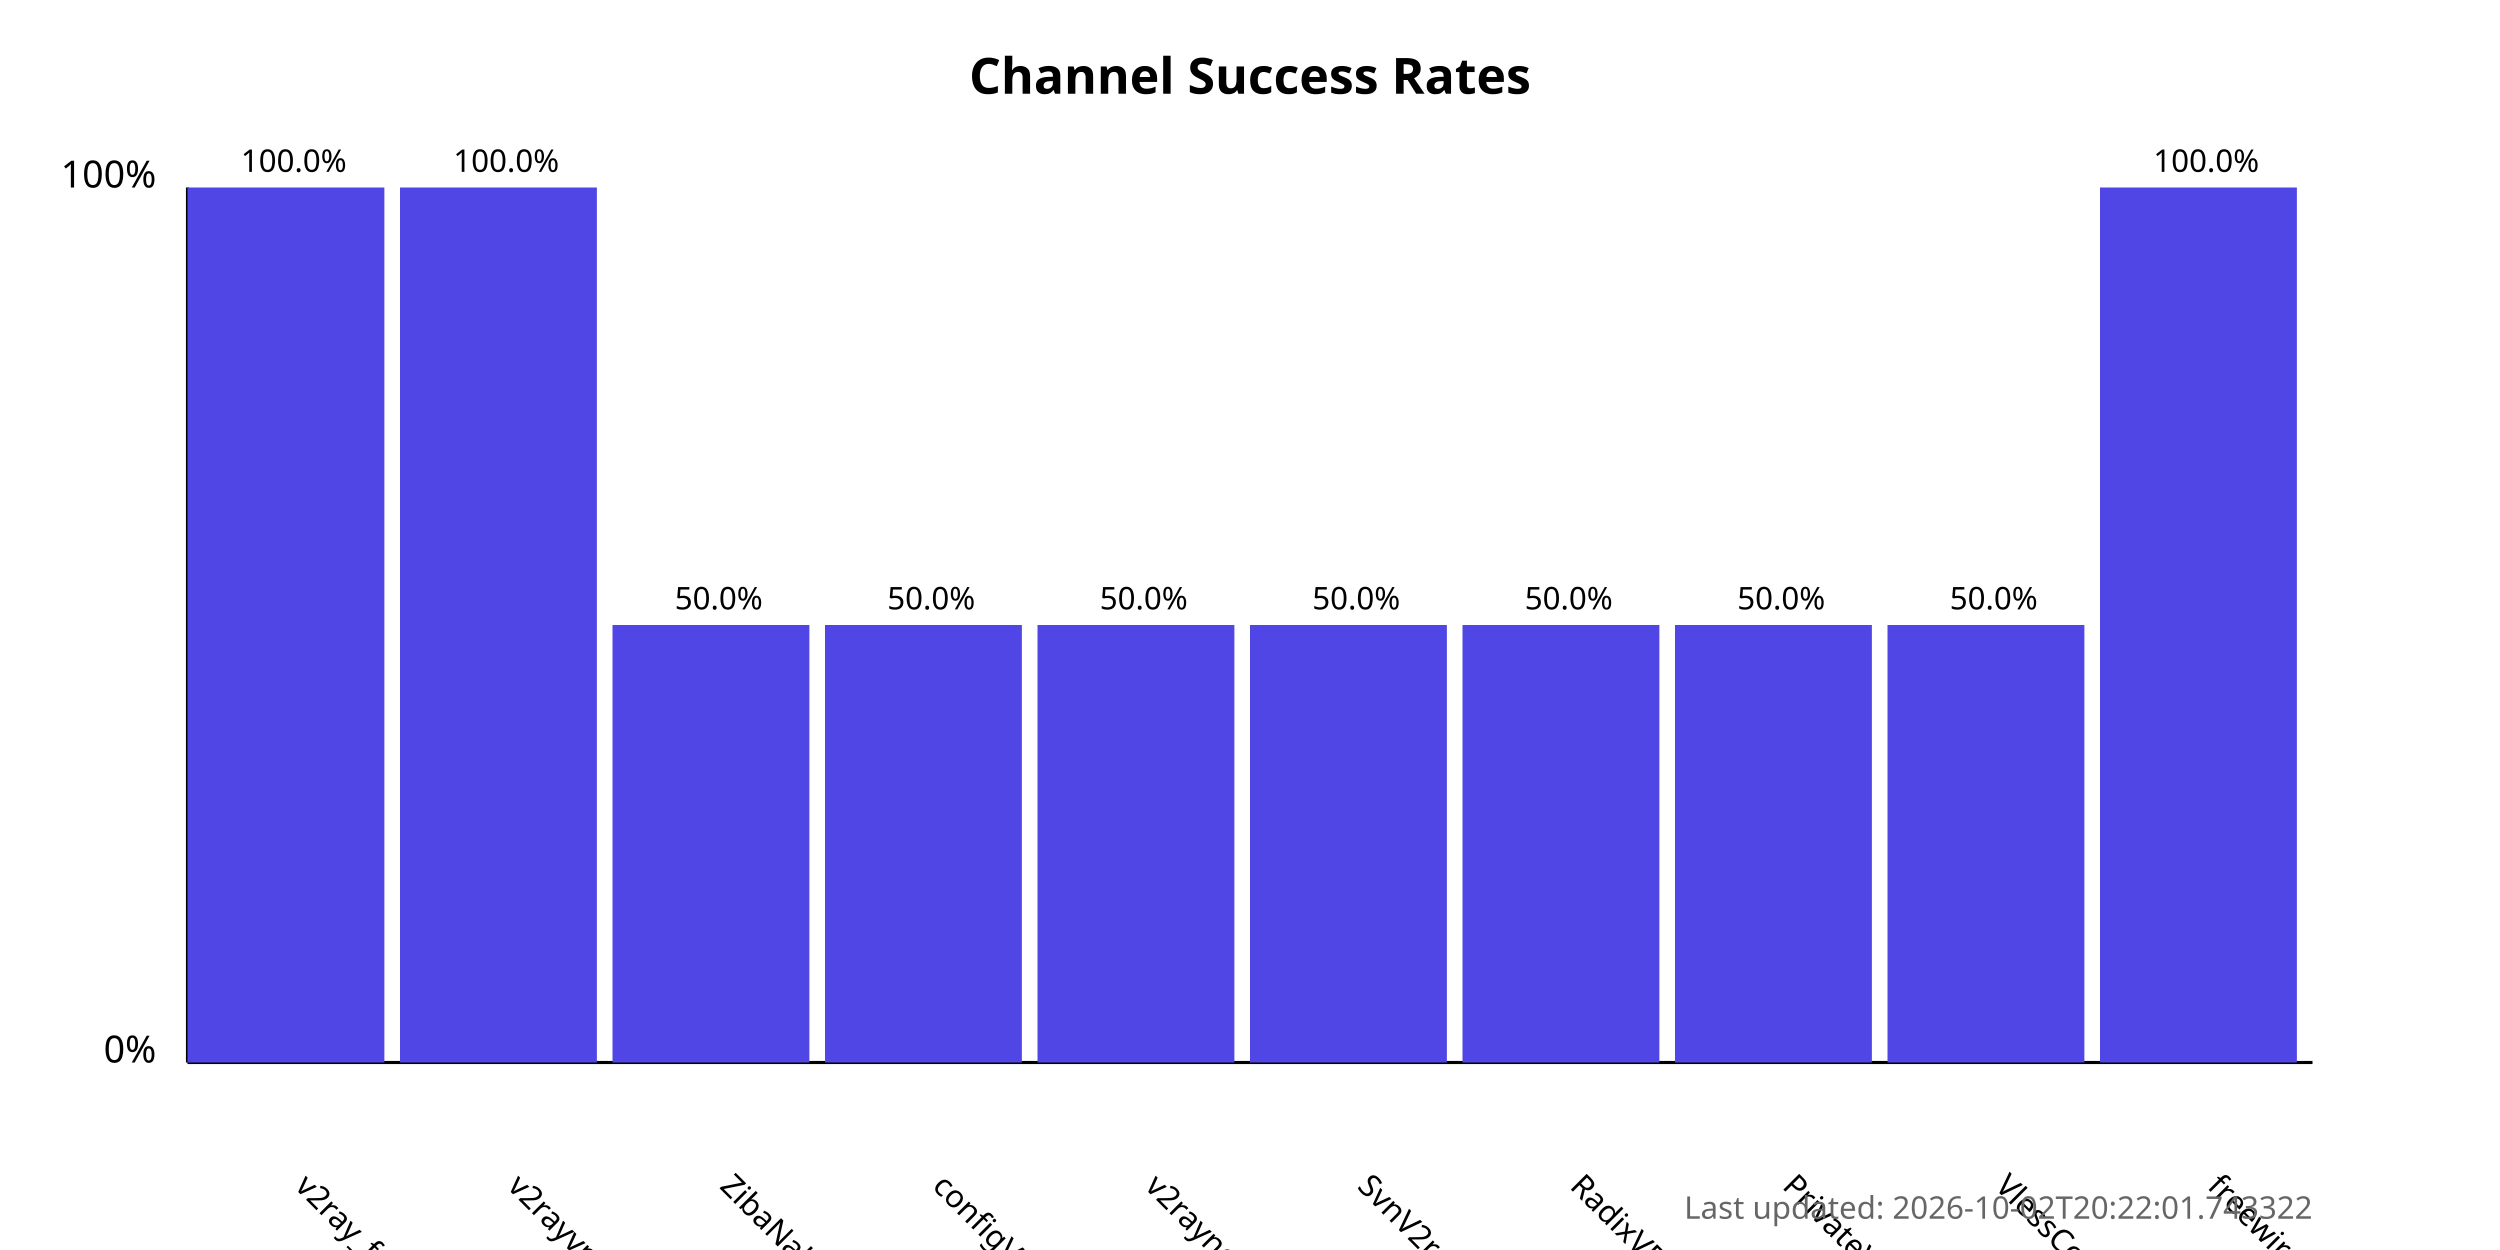
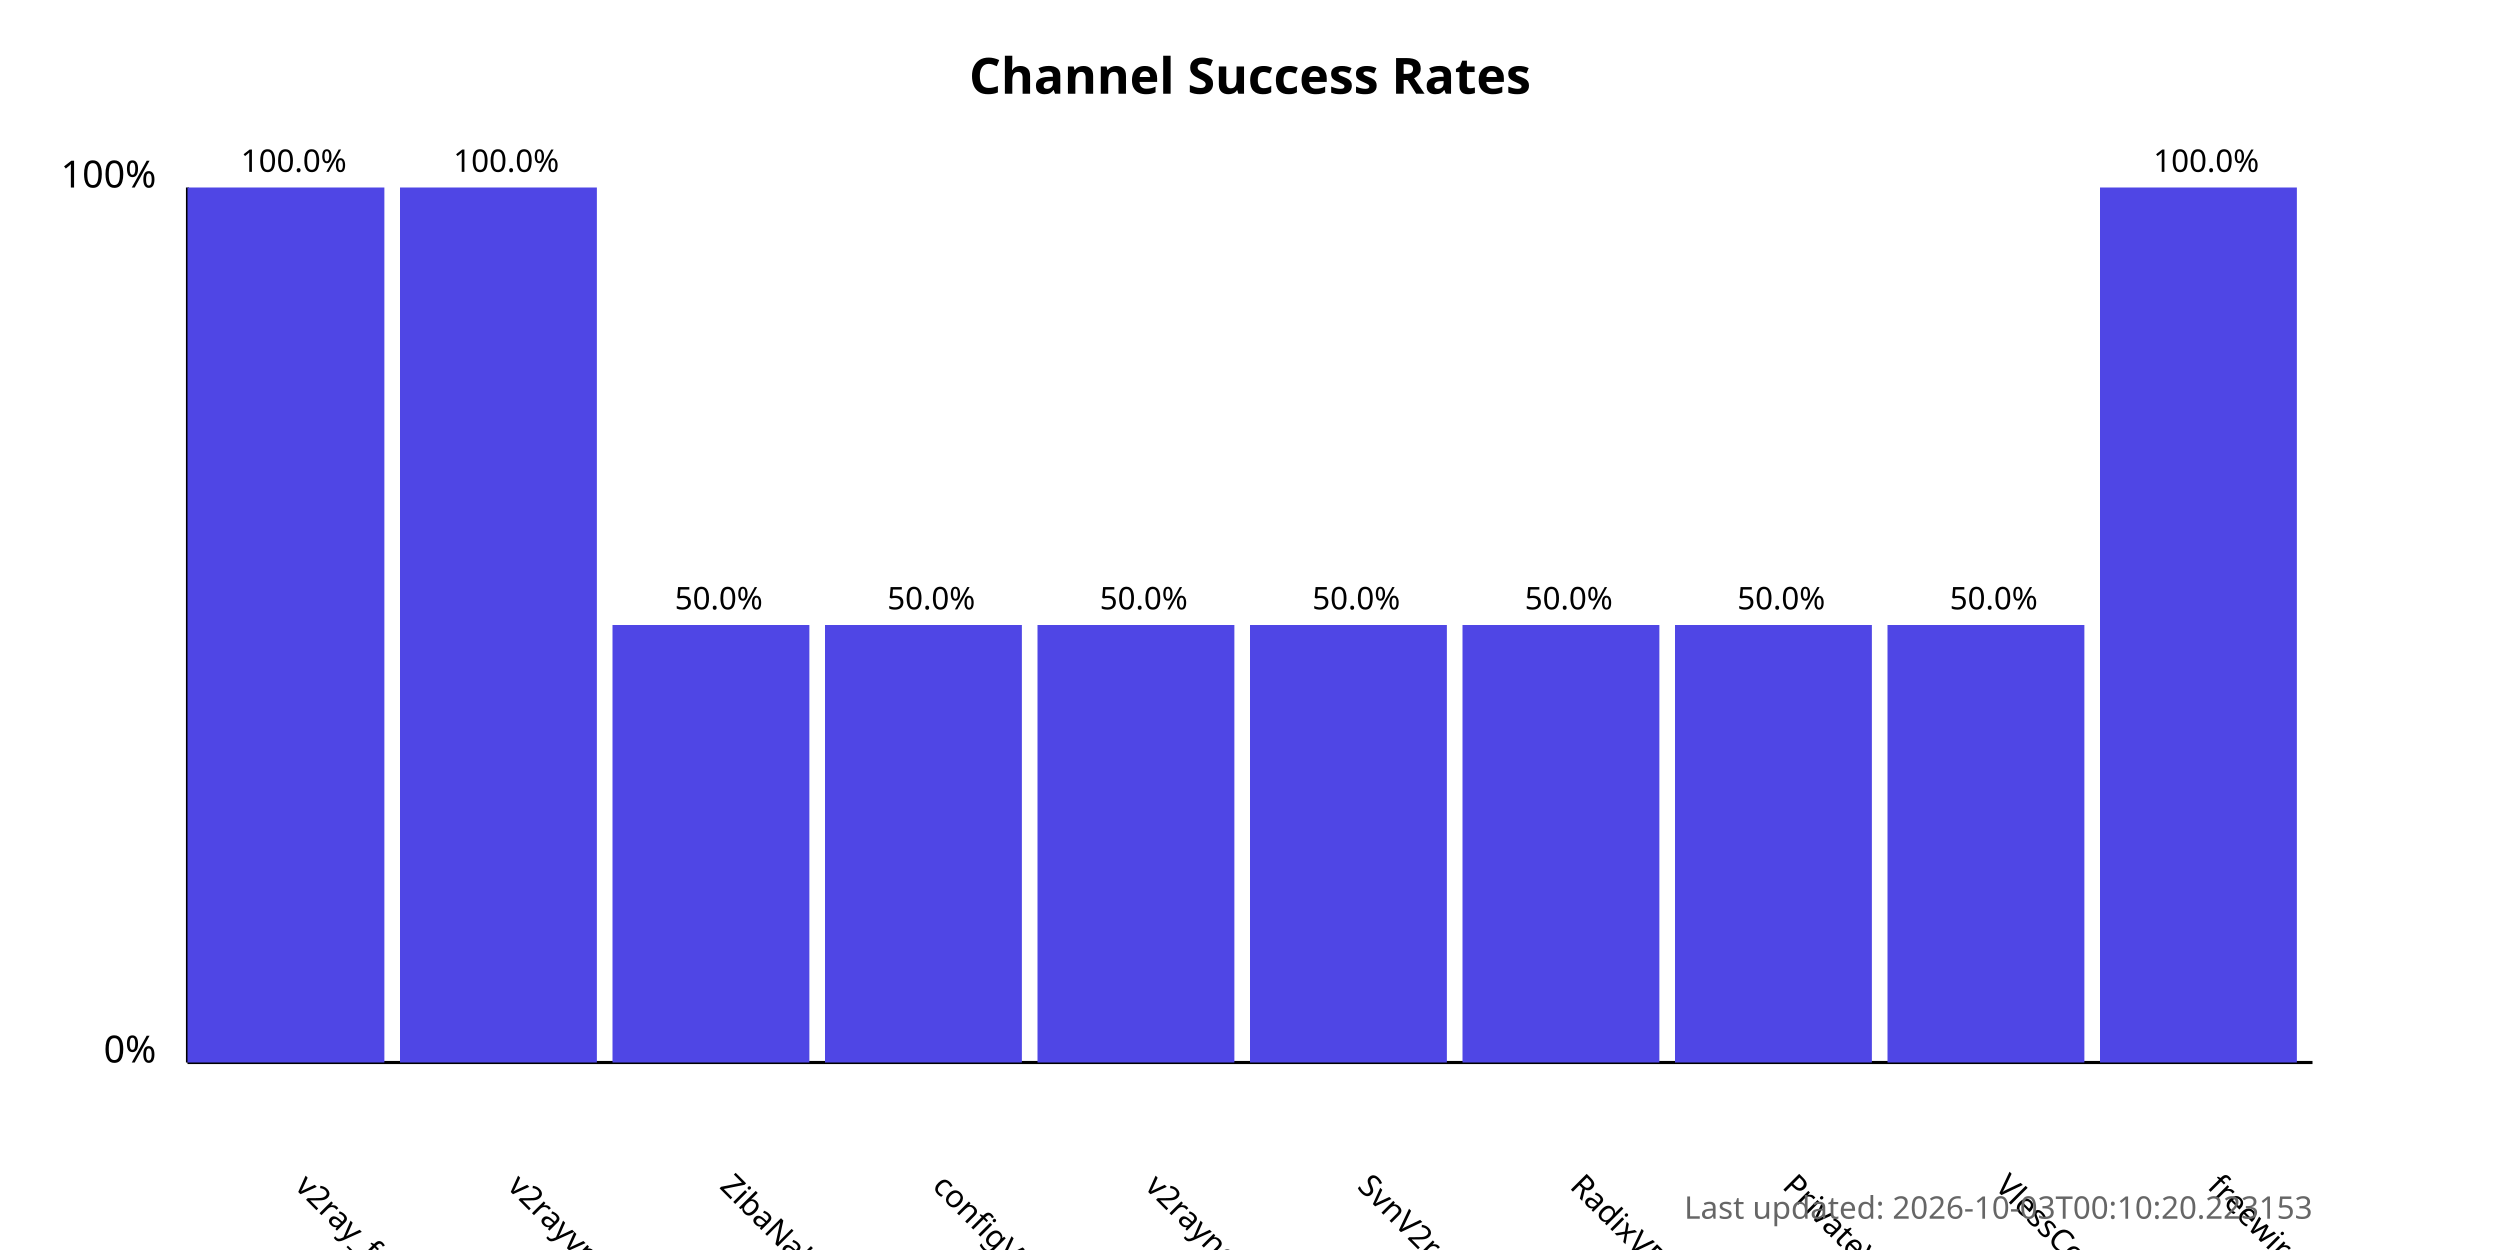
<svg xmlns="http://www.w3.org/2000/svg" width="800" height="400">
  <style>
            .chart-title { font: bold 16px sans-serif; }
            .axis-label { font: 12px sans-serif; }
            .tick-label { font: 10px sans-serif; }
            .bar { fill: #4f46e5; }
            .bar:hover { fill: #6366f1; }
            .timestamp { font: 10px sans-serif; fill: #666; }
        </style>
  <text x="400.0" y="30" text-anchor="middle" class="chart-title">
            Channel Success Rates
        </text>
  <line x1="60" y1="340" x2="60" y2="60" stroke="black" stroke-width="1" />
  <line x1="60" y1="340" x2="740" y2="340" stroke="black" stroke-width="1" />
  <text x="50" y="340" text-anchor="end" class="axis-label">0%</text>
  <text x="50" y="60" text-anchor="end" class="axis-label">100%</text>
  <g>
    <rect x="60" y="60.0" width="63.0" height="280.0" class="bar" />
    <text x="94.0" y="380" transform="rotate(45, 94.0, 380)" text-anchor="start" class="tick-label">
                v2ray_free_conf
            </text>
    <text x="94.0" y="55.0" text-anchor="middle" class="tick-label">
                100.0%
            </text>
  </g>
  <g>
    <rect x="128.0" y="60.0" width="63.0" height="280.0" class="bar" />
    <text x="162.0" y="380" transform="rotate(45, 162.0, 380)" text-anchor="start" class="tick-label">
                v2rayvpno
            </text>
    <text x="162.0" y="55.0" text-anchor="middle" class="tick-label">
                100.0%
            </text>
  </g>
  <g>
    <rect x="196.0" y="200.0" width="63.0" height="140.0" class="bar" />
    <text x="230.0" y="380" transform="rotate(45, 230.0, 380)" text-anchor="start" class="tick-label">
                ZibaNabz
            </text>
    <text x="230.0" y="195.0" text-anchor="middle" class="tick-label">
                50.0%
            </text>
  </g>
  <g>
    <rect x="264.0" y="200.0" width="63.0" height="140.0" class="bar" />
    <text x="298.0" y="380" transform="rotate(45, 298.0, 380)" text-anchor="start" class="tick-label">
                configV2rayForFree
            </text>
    <text x="298.0" y="195.0" text-anchor="middle" class="tick-label">
                50.0%
            </text>
  </g>
  <g>
    <rect x="332.0" y="200.0" width="63.0" height="140.0" class="bar" />
    <text x="366.0" y="380" transform="rotate(45, 366.0, 380)" text-anchor="start" class="tick-label">
                v2rayngvpn
            </text>
    <text x="366.0" y="195.0" text-anchor="middle" class="tick-label">
                50.0%
            </text>
  </g>
  <g>
    <rect x="400.0" y="200.0" width="63.0" height="140.0" class="bar" />
    <text x="434.0" y="380" transform="rotate(45, 434.0, 380)" text-anchor="start" class="tick-label">
                SvnV2ray
            </text>
    <text x="434.0" y="195.0" text-anchor="middle" class="tick-label">
                50.0%
            </text>
  </g>
  <g>
    <rect x="468.0" y="200.0" width="63.0" height="140.0" class="bar" />
    <text x="502.0" y="380" transform="rotate(45, 502.0, 380)" text-anchor="start" class="tick-label">
                RadixVPN
            </text>
    <text x="502.0" y="195.0" text-anchor="middle" class="tick-label">
                50.0%
            </text>
  </g>
  <g>
    <rect x="536.0" y="200.0" width="63.0" height="140.0" class="bar" />
    <text x="570.0" y="380" transform="rotate(45, 570.0, 380)" text-anchor="start" class="tick-label">
                PrivateVPNs
            </text>
    <text x="570.0" y="195.0" text-anchor="middle" class="tick-label">
                50.0%
            </text>
  </g>
  <g>
    <rect x="604.0" y="200.0" width="63.0" height="140.0" class="bar" />
    <text x="638.0" y="380" transform="rotate(45, 638.0, 380)" text-anchor="start" class="tick-label">
                VlessConfig
            </text>
    <text x="638.0" y="195.0" text-anchor="middle" class="tick-label">
                50.0%
            </text>
  </g>
  <g>
    <rect x="672.0" y="60.0" width="63.0" height="280.0" class="bar" />
    <text x="706.0" y="380" transform="rotate(45, 706.0, 380)" text-anchor="start" class="tick-label">
                freewireguard
            </text>
    <text x="706.0" y="55.0" text-anchor="middle" class="tick-label">
                100.0%
            </text>
  </g>
  <text x="740" y="390" text-anchor="end" class="timestamp">
-             Last updated: 2026-10-02T20:22:01.743322
+             Last updated: 2026-10-03T00:10:20.223153
        </text>
</svg>
